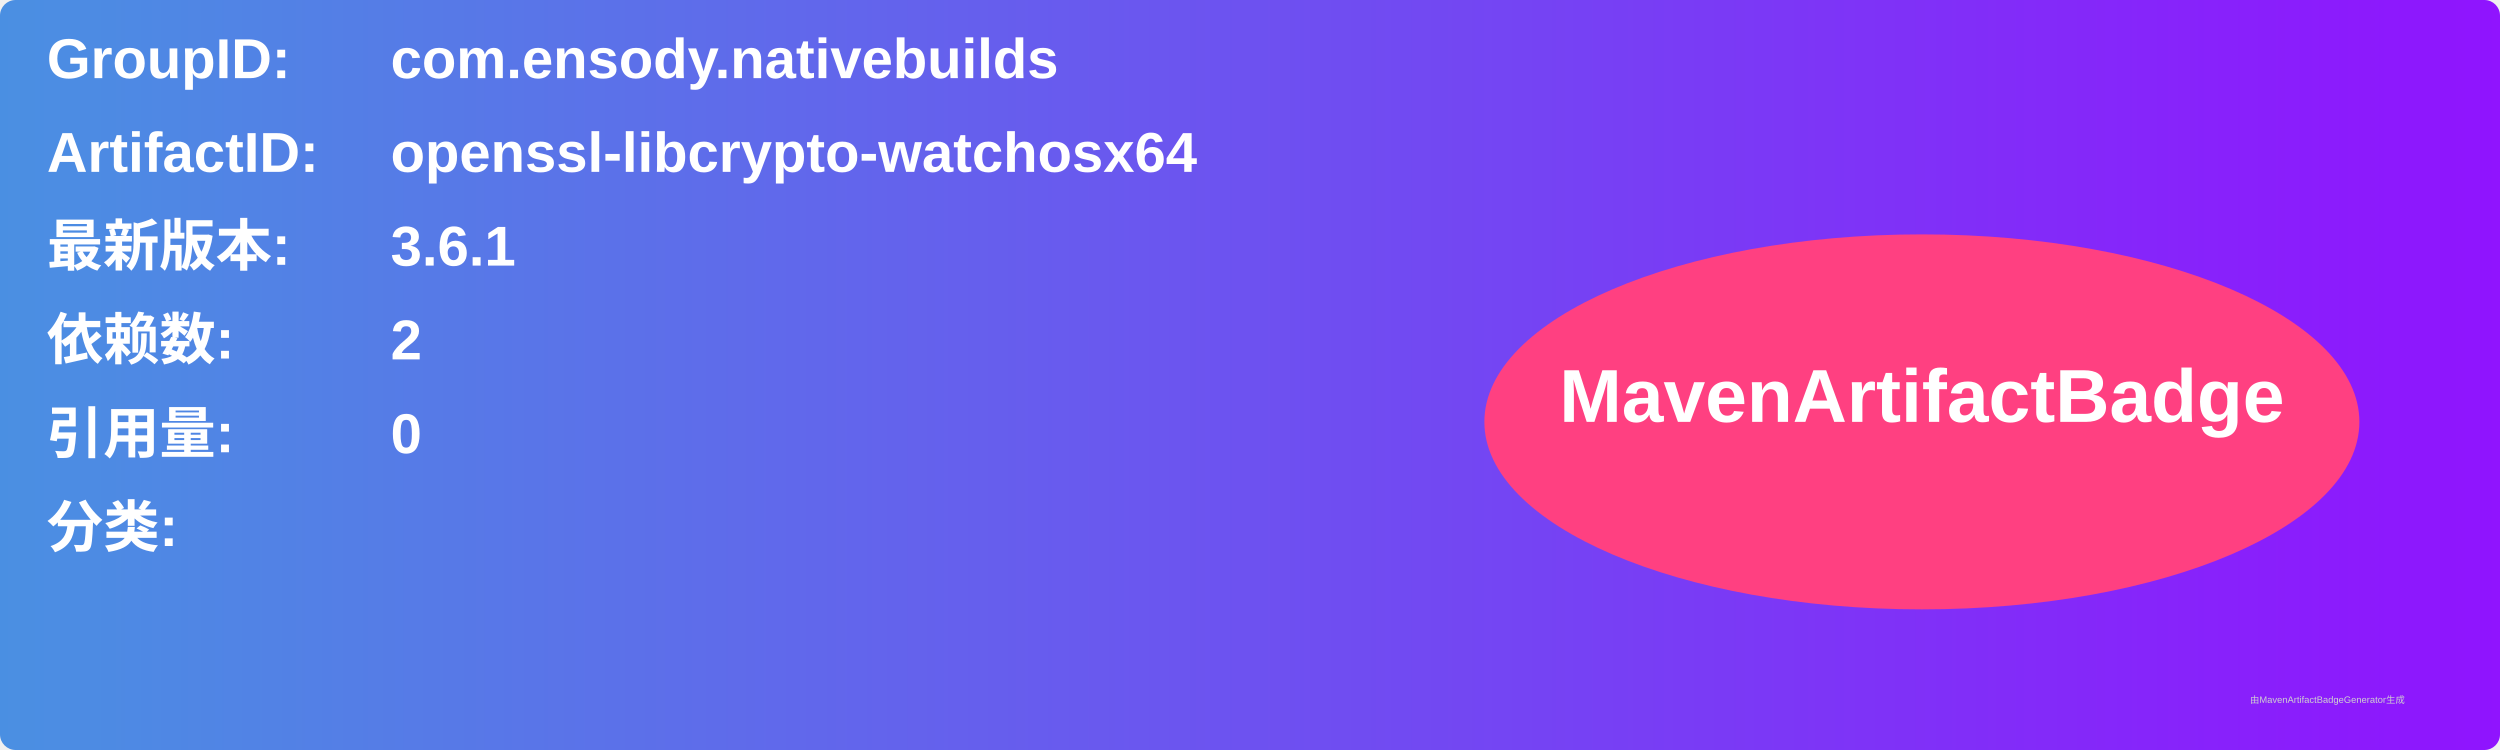
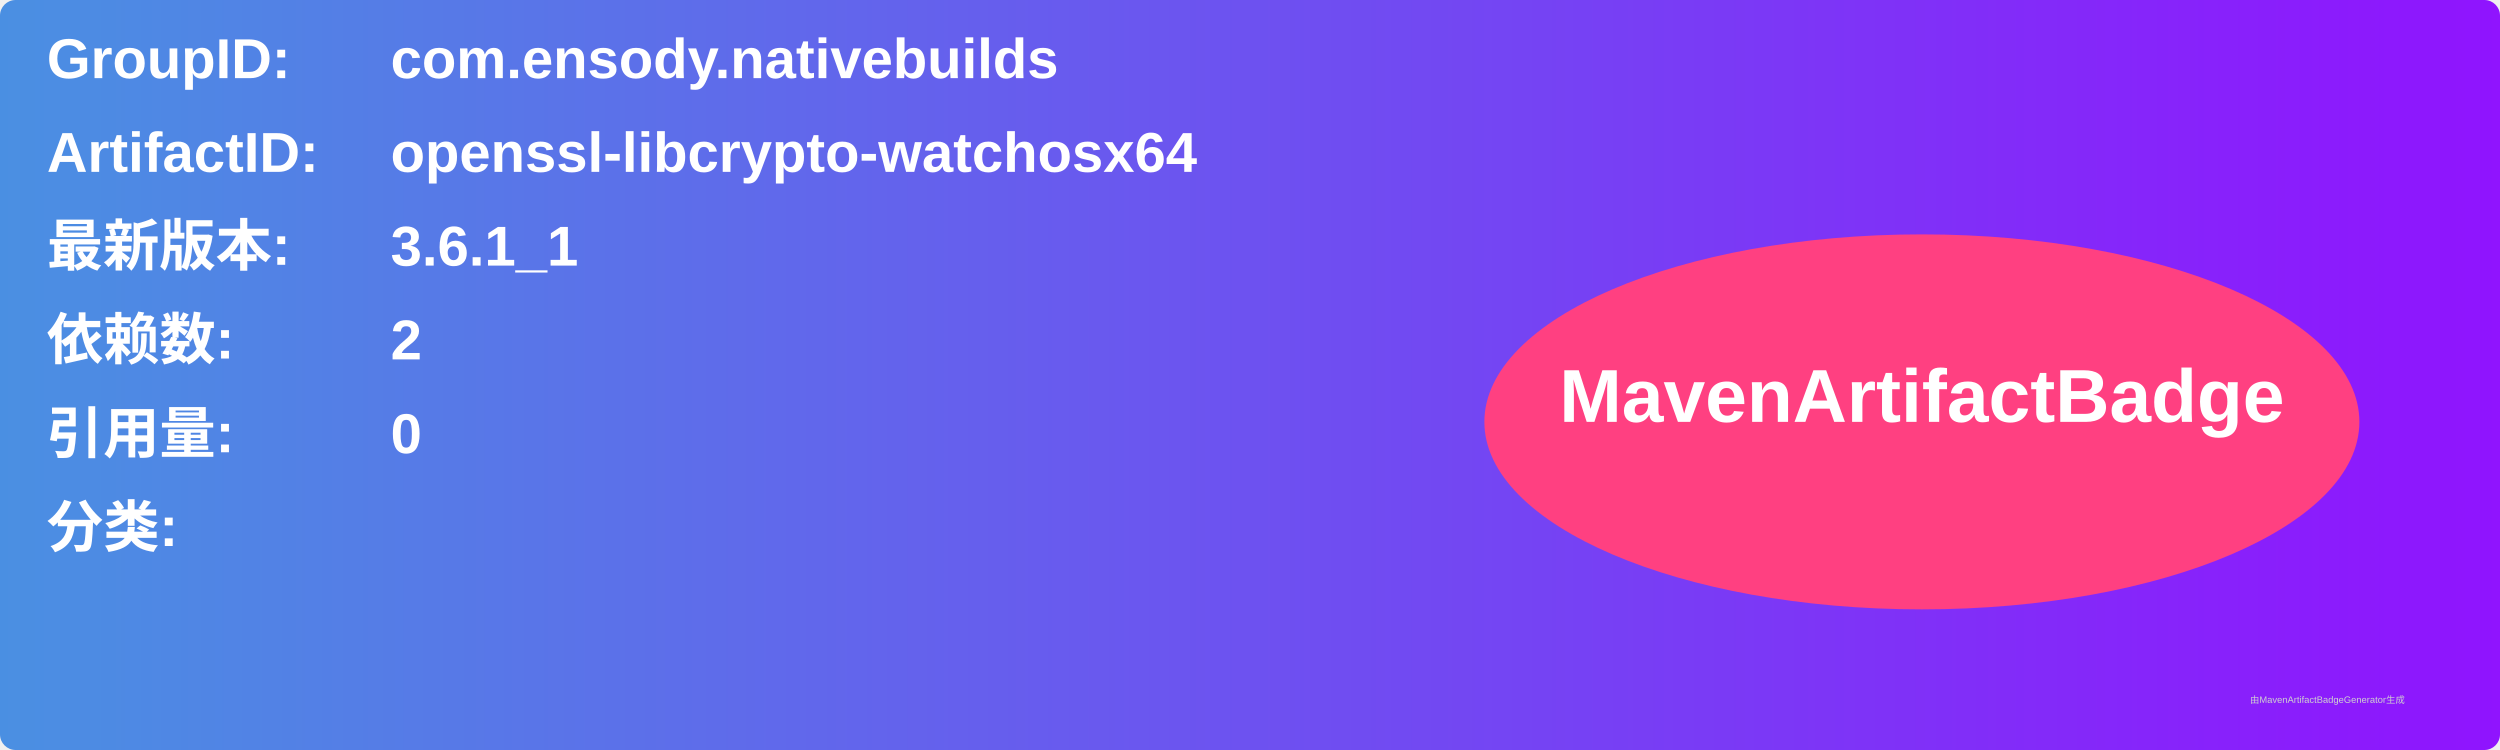
<svg xmlns="http://www.w3.org/2000/svg" width="800" height="240" viewBox="0 0 800 240">
  <linearGradient id="grad" x1="0%" y1="0%" x2="100%" y2="0%">
    <stop offset="0%" stop-color="#4a90e2" />
    <stop offset="100%" stop-color="#9013fe" />
  </linearGradient>
  <rect width="100%" height="100%" rx="5" ry="5" fill="url(#grad)" />
  <g transform="translate(15, 15)">
    <text x="0" y="10" font-family="Arial" font-size="18" fill="white" font-weight="bold" width="260">GroupID:</text>
    <text x="110" y="10" font-family="Arial" font-size="18" fill="white" font-weight="bold" width="460">com.ensody.nativebuilds</text>
    <text x="0" y="40" font-family="Arial" font-size="18" fill="white" font-weight="bold" width="260">ArtifactID:</text>
    <text x="110" y="40" font-family="Arial" font-size="18" fill="white" font-weight="bold" width="460">openssl-libcrypto-watchosx64</text>
    <text x="0" y="70" font-family="Arial" font-size="18" fill="white" font-weight="bold">最新版本:</text>
    <text x="110" y="70" font-family="Arial" font-size="18" fill="white" font-weight="bold">
-       <tspan font-weight="bold">3.6.1</tspan>
+       <tspan font-weight="bold">3.6.1_1</tspan>
    </text>
    <text x="0" y="100" font-family="Arial" font-size="18" fill="white" font-weight="bold">依赖数: </text>
    <text x="110" y="100" font-family="Arial" font-size="18" fill="white">
      <tspan font-weight="bold">2</tspan>
    </text>
    <text x="0" y="130" font-family="Arial" font-size="18" fill="white" font-weight="bold">引用量: </text>
    <text x="110" y="130" font-family="Arial" font-size="18" fill="white">
      <tspan font-weight="bold">0</tspan>
    </text>
    <text x="0" y="160" font-family="Arial" font-size="18" fill="white" font-weight="bold">分类:</text>
    <text x="10" y="190" font-family="Arial" font-size="10" fill="white">
      <tspan font-weight="bold" />
    </text>
    <ellipse cx="600" cy="120" rx="140" ry="60" fill="#ff4081" />
    <text x="600" y="120" text-anchor="middle" font-family="Arial" font-size="24" fill="white" font-weight="bold">MavenArtifactBadge</text>
  </g>
  <text x="720" y="225" font-family="Arial" font-size="3" fill="#d0d0d0">由MavenArtifactBadgeGenerator生成</text>
</svg>
